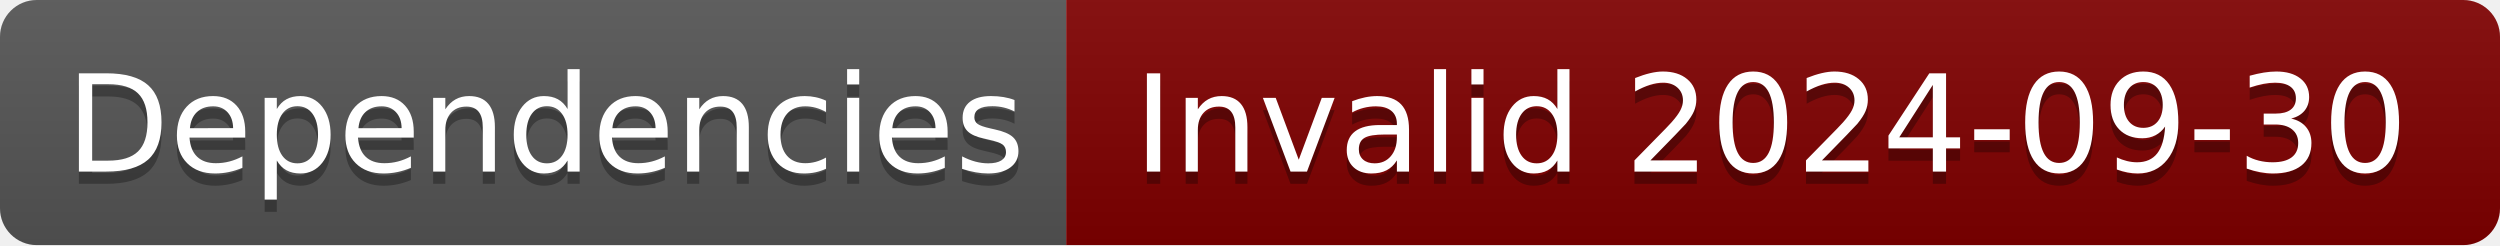
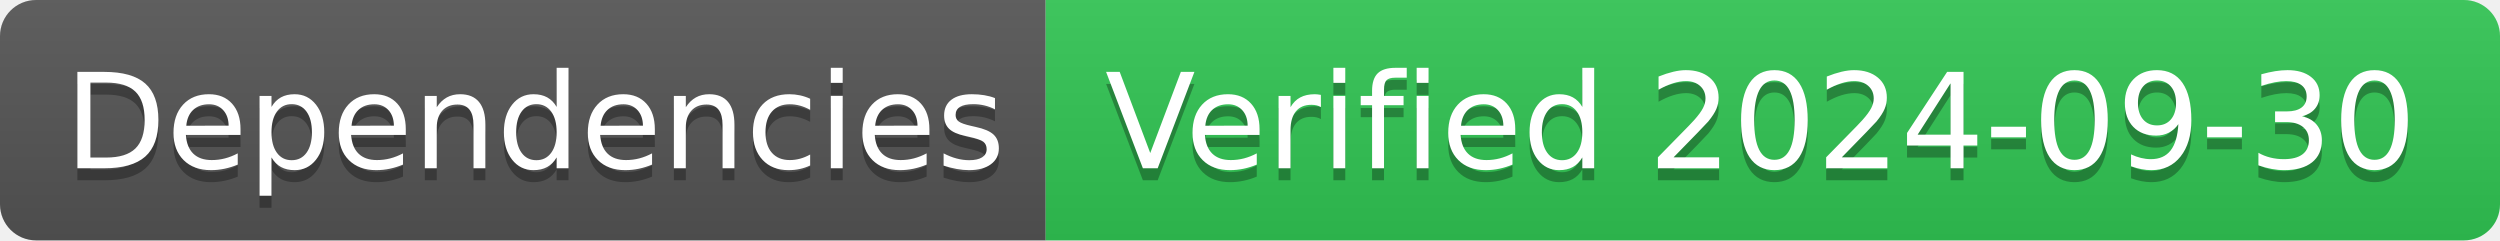
- <svg xmlns="http://www.w3.org/2000/svg" width="204" height="20" role="img" aria-label="Dependencies: Invalid 2024-09-30">
+ <svg xmlns="http://www.w3.org/2000/svg" width="208" height="20" role="img" aria-label="Dependencies: Verified 2024-09-30">
  <linearGradient id="s" x2="0" y2="100%">
    <stop offset="0" stop-color="#bbb" stop-opacity=".1" />
    <stop offset="1" stop-opacity=".1" />
  </linearGradient>
  <clipPath id="r">
-     <rect width="204" height="20" rx="3" fill="#fff" />
+     <rect width="208" height="20" rx="3" fill="#fff" />
  </clipPath>
  <g clip-path="url(#r)">
    <rect width="87" height="20" fill="#555" />
-     <rect x="87" width="117" height="20" fill="#800000" />
-     <rect width="204" height="20" fill="url(#s)" />
+     <rect x="87" width="121" height="20" fill="#31c653" />
+     <rect width="208" height="20" fill="url(#s)" />
  </g>
  <g fill="#fff" text-anchor="middle" font-family="Verdana,Geneva,DejaVu Sans,sans-serif" text-rendering="geometricPrecision" font-size="110">
    <text aria-hidden="true" x="445" y="150" fill="#010101" fill-opacity=".3" transform="scale(.1)" textLength="770">Dependencies</text>
    <text x="445" y="140" transform="scale(.1)" fill="#fff" textLength="770">Dependencies</text>
-     <text aria-hidden="true" x="1445" y="150" fill="#010101" fill-opacity=".3" transform="scale(.1)" textLength="1070">Invalid 2024-09-30</text>
-     <text x="1445" y="140" transform="scale(.1)" fill="#fff" textLength="1070">Invalid 2024-09-30</text>
+     <text aria-hidden="true" x="1465" y="150" fill="#010101" fill-opacity=".3" transform="scale(.1)" textLength="1110">Verified 2024-09-30</text>
+     <text x="1465" y="140" transform="scale(.1)" fill="#fff" textLength="1110">Verified 2024-09-30</text>
  </g>
</svg>
